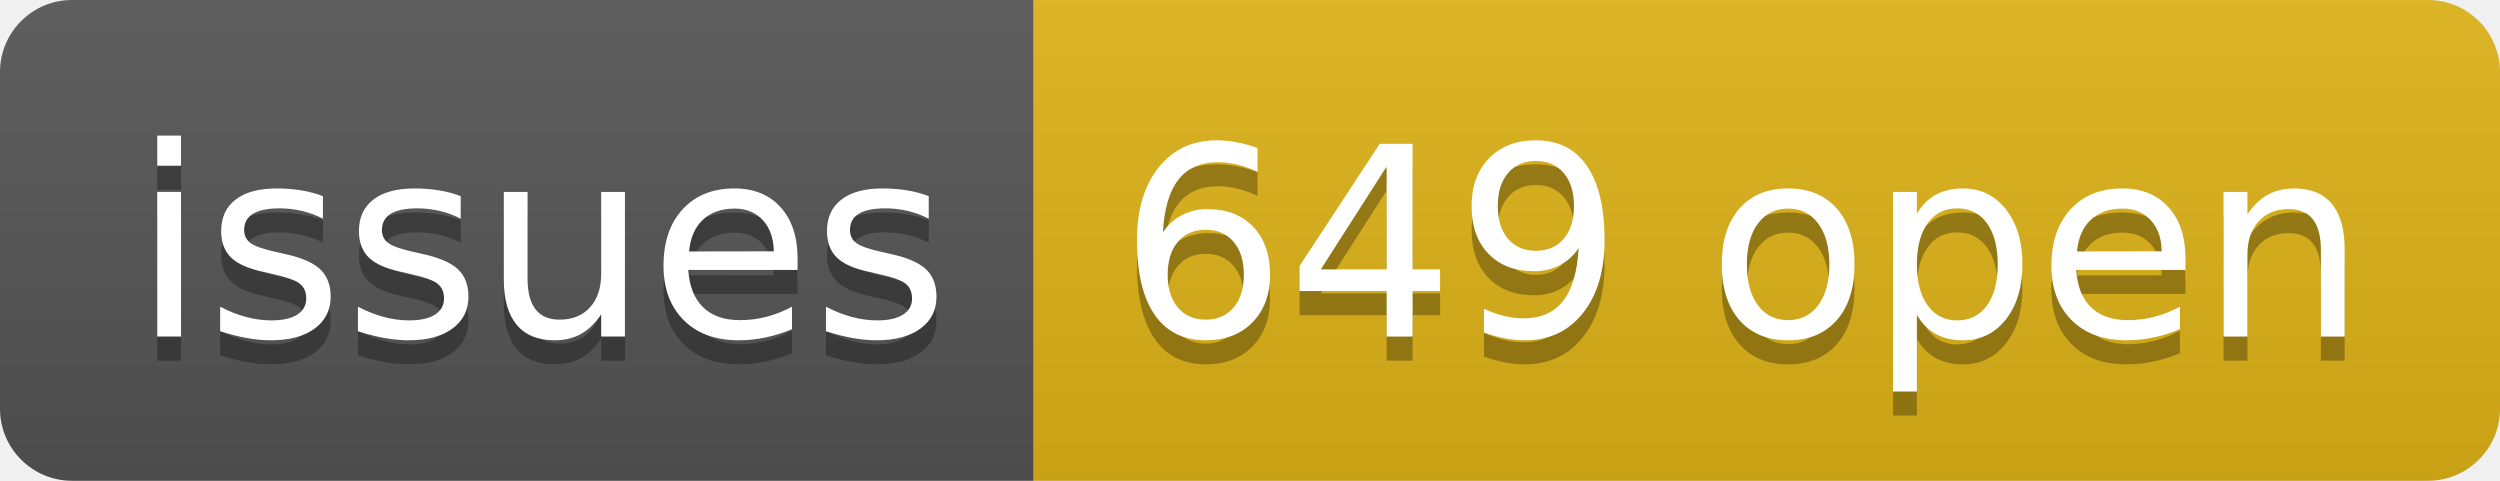
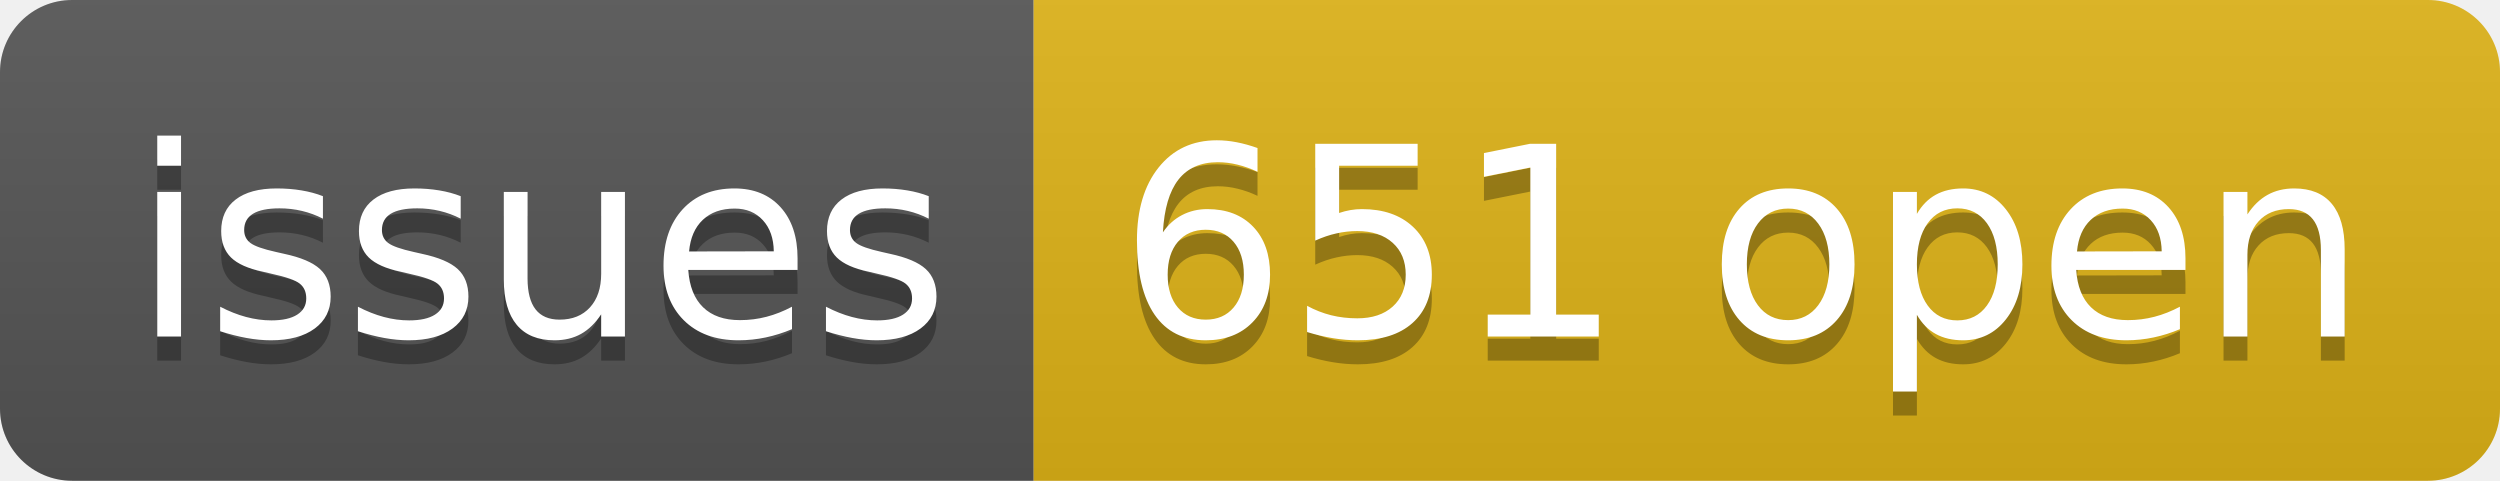
- <svg xmlns="http://www.w3.org/2000/svg" width="104" height="20" role="img" aria-label="issues: 649 open">
+ <svg xmlns="http://www.w3.org/2000/svg" width="104" height="20" role="img" aria-label="issues: 651 open">
  <linearGradient id="s" x2="0" y2="100%">
    <stop offset="0" stop-color="#bbb" stop-opacity=".1" />
    <stop offset="1" stop-opacity=".1" />
  </linearGradient>
  <clipPath id="r">
    <rect width="104" height="20" rx="3" fill="#fff" />
  </clipPath>
  <g clip-path="url(#r)">
    <rect width="43" height="20" fill="#555" />
    <rect x="43" width="61" height="20" fill="#dfb317" />
    <rect width="104" height="20" fill="url(#s)" />
  </g>
  <g fill="#fff" text-anchor="middle" font-family="Verdana,Geneva,DejaVu Sans,sans-serif" text-rendering="geometricPrecision" font-size="110">
    <text aria-hidden="true" x="225" y="150" fill="#010101" fill-opacity=".3" transform="scale(.1)" textLength="330">issues</text>
    <text x="225" y="140" transform="scale(.1)" fill="#fff" textLength="330">issues</text>
-     <text aria-hidden="true" x="725" y="150" fill="#010101" fill-opacity=".3" transform="scale(.1)" textLength="510">649 open</text>
-     <text x="725" y="140" transform="scale(.1)" fill="#fff" textLength="510">649 open</text>
+     <text aria-hidden="true" x="725" y="150" fill="#010101" fill-opacity=".3" transform="scale(.1)" textLength="510">651 open</text>
+     <text x="725" y="140" transform="scale(.1)" fill="#fff" textLength="510">651 open</text>
  </g>
</svg>
